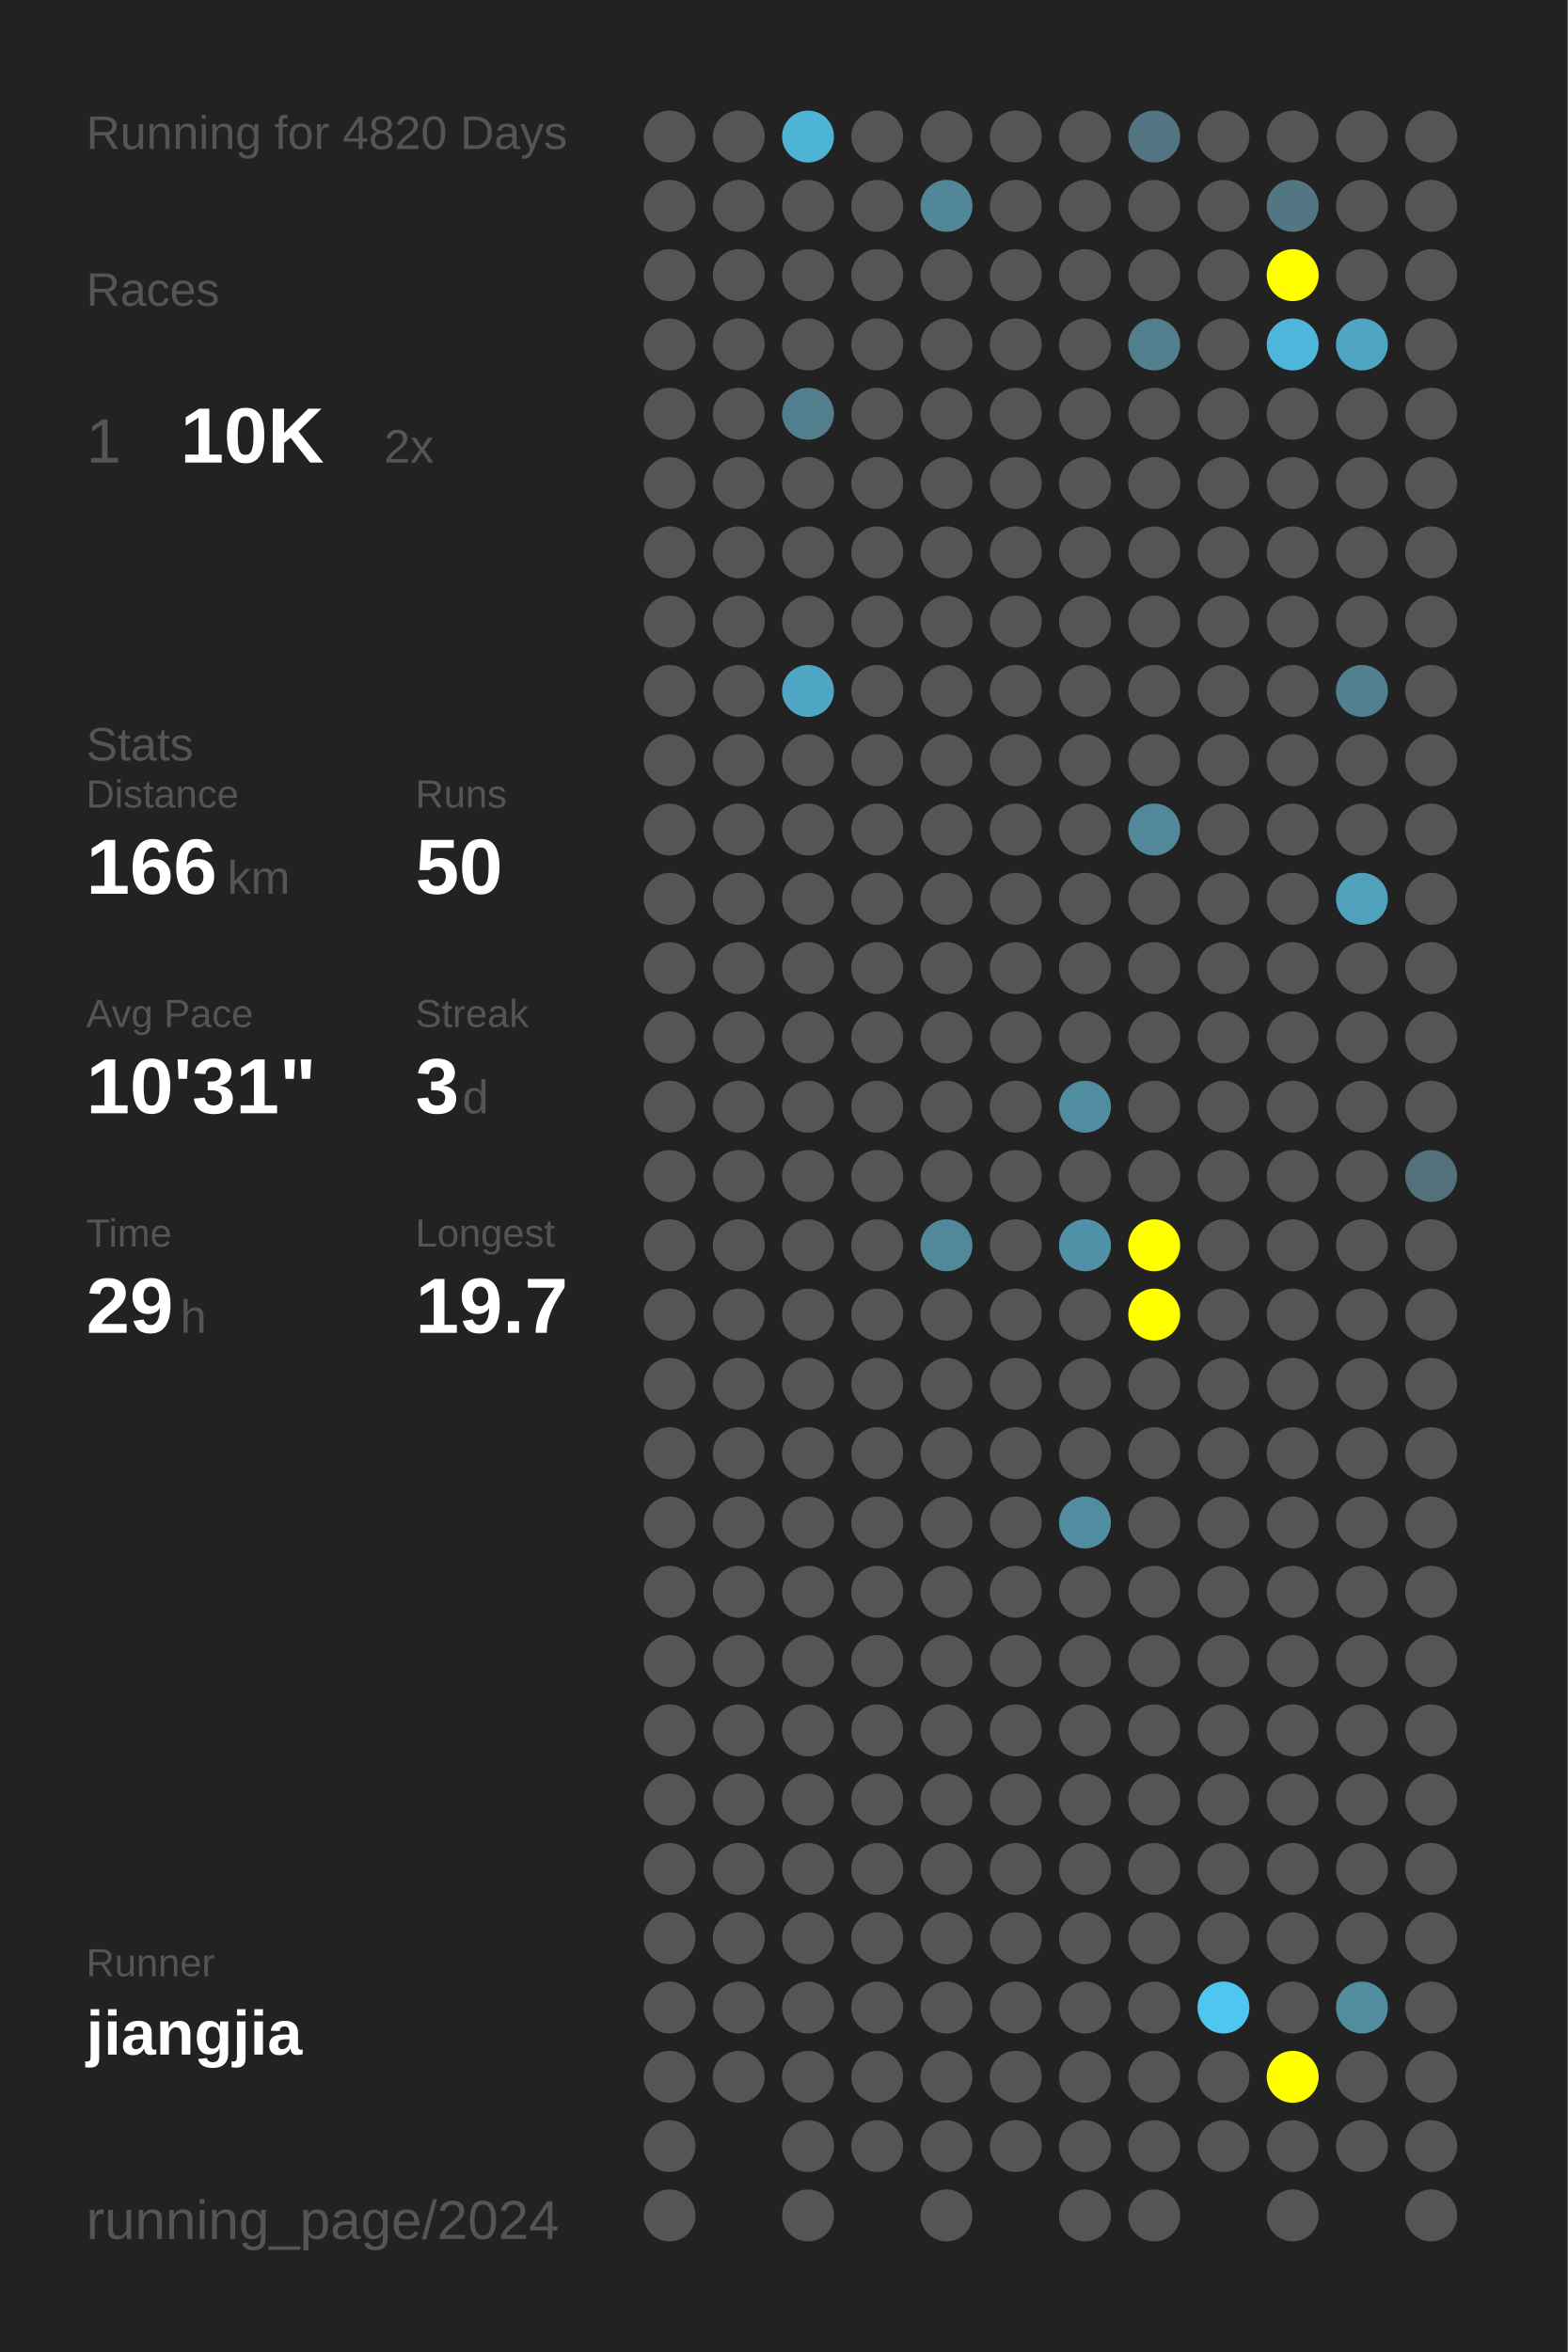
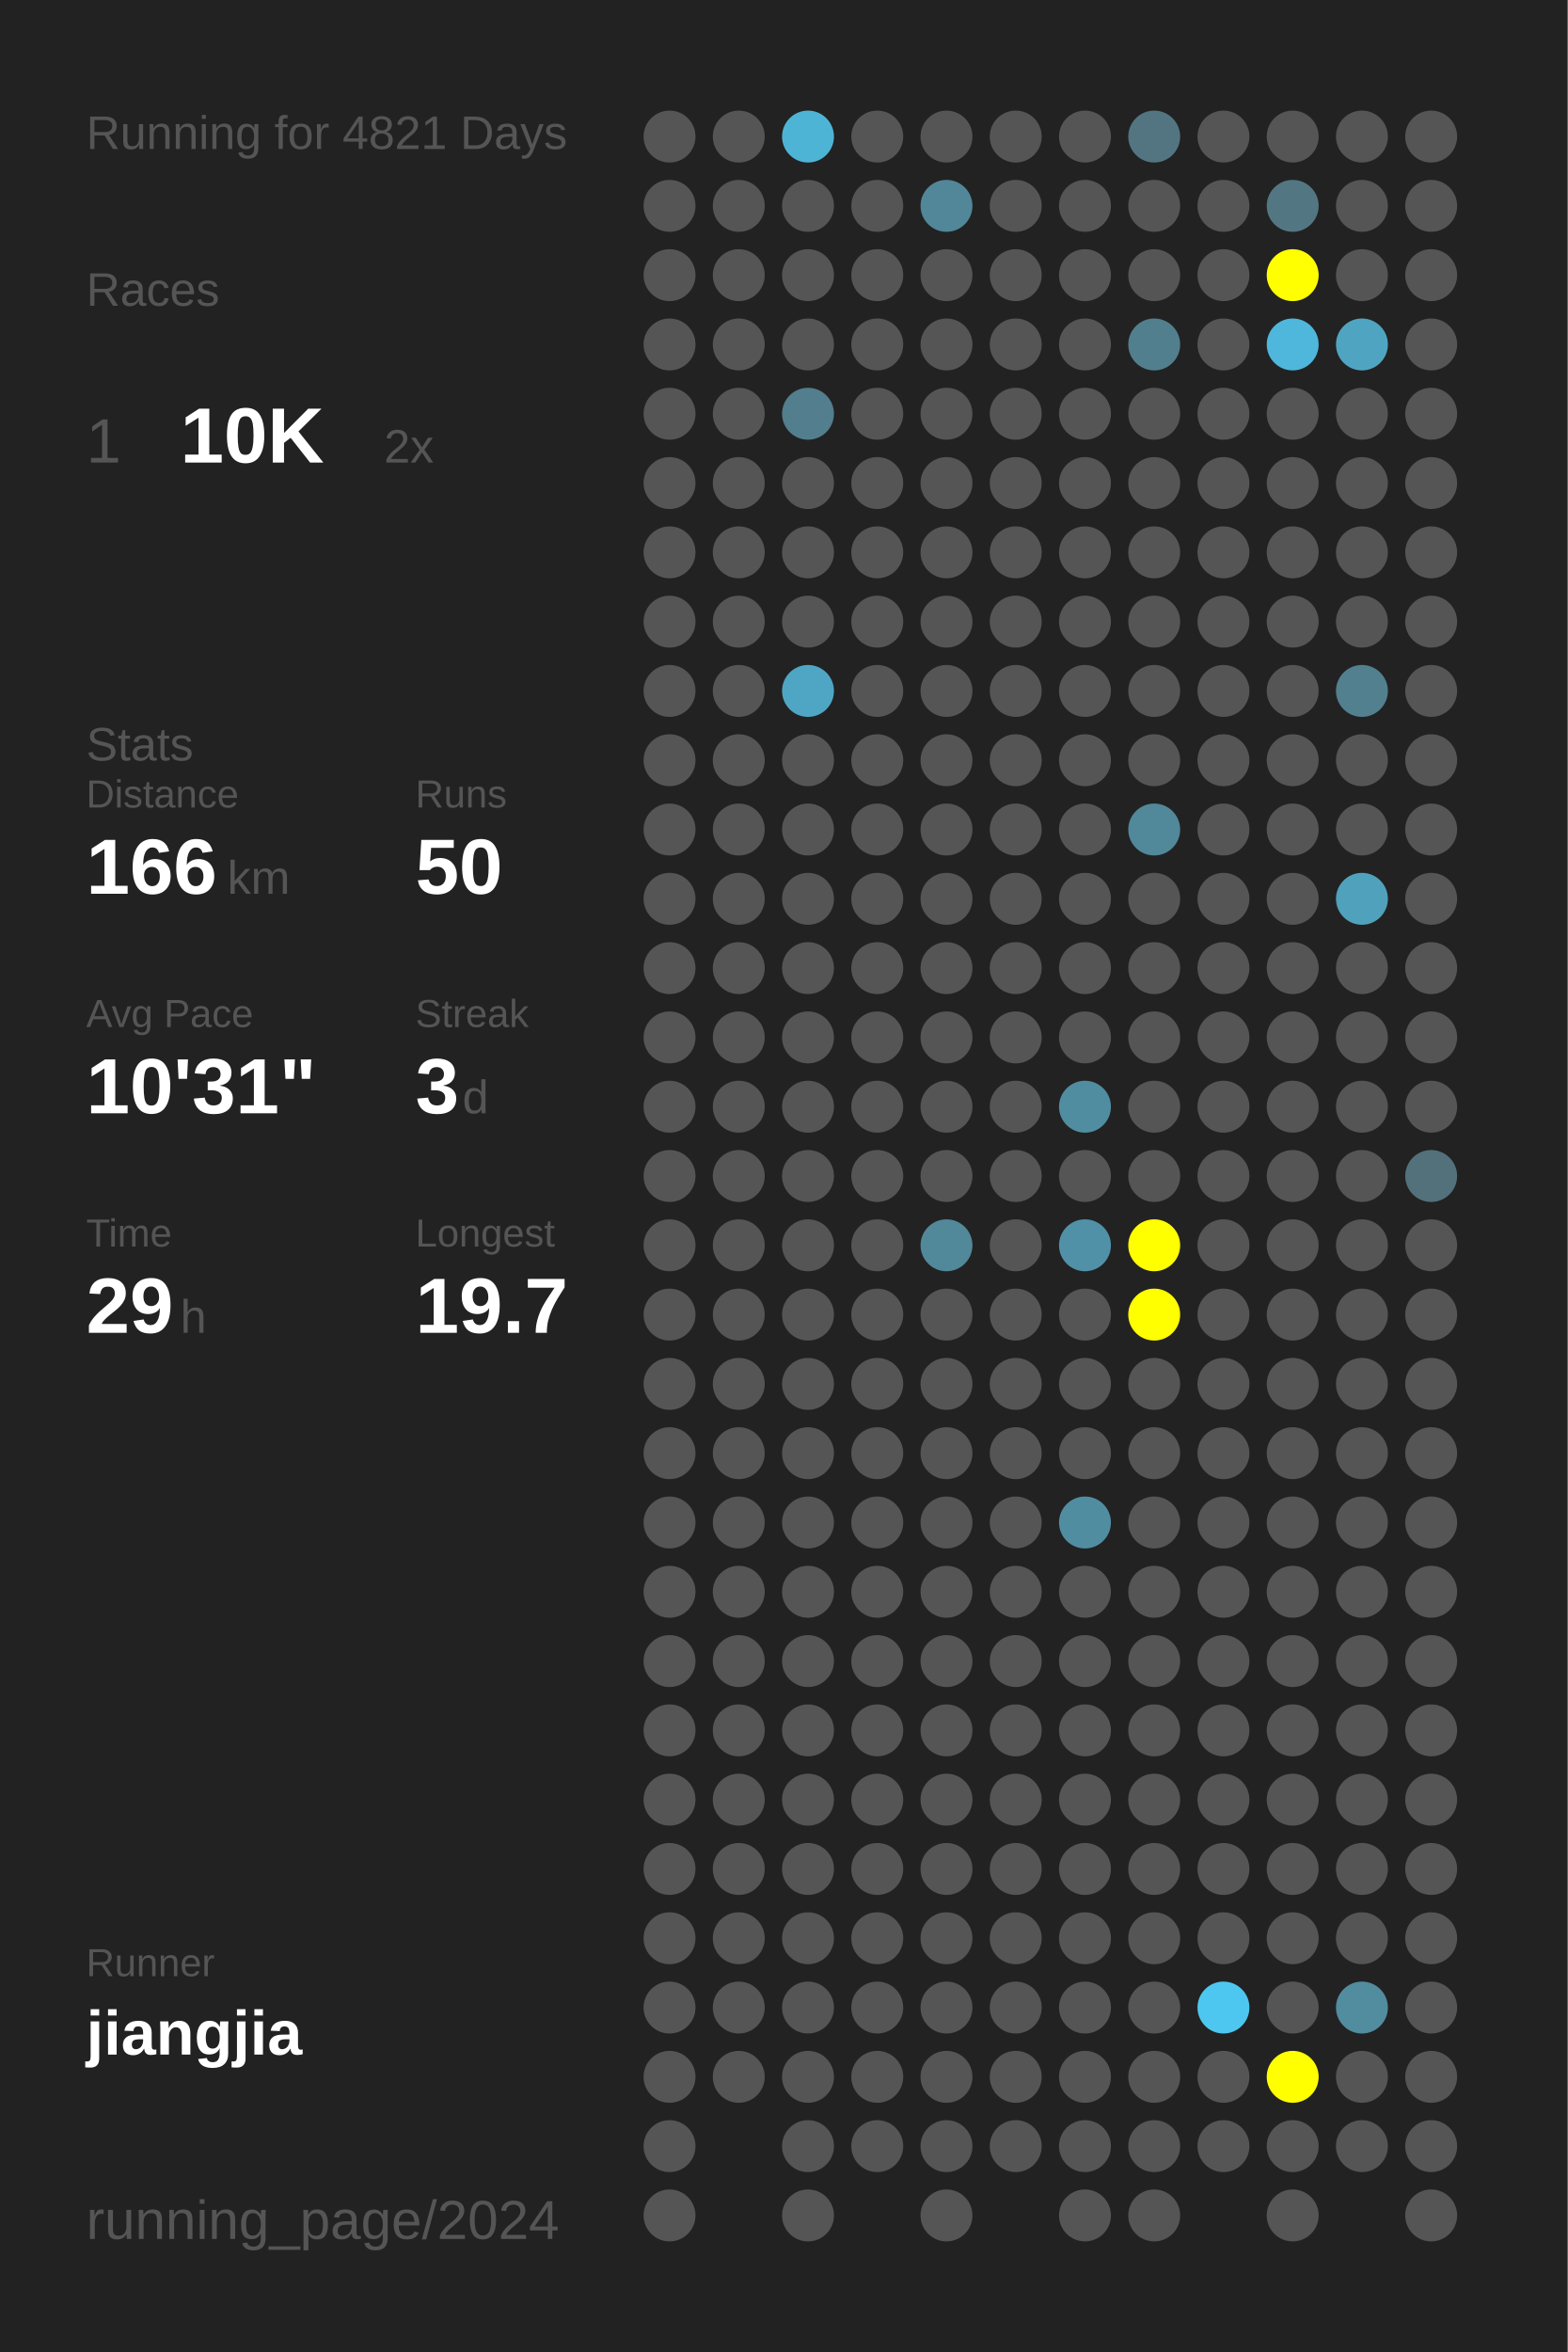
<svg xmlns="http://www.w3.org/2000/svg" baseProfile="full" height="300mm" version="1.1" viewBox="0,0,200,300" width="200mm">
  <defs />
  <rect fill="#222222" height="300" width="200" x="0" y="0" />
-   <text fill="#555555" style="font-size:6px; font-family:Arial;" x="11" y="19">Running for 4820 Days</text>
+   <text fill="#555555" style="font-size:6px; font-family:Arial;" x="11" y="19">Running for 4821 Days</text>
  <text fill="#555555" style="font-size:6px; font-family:Arial;" x="11" y="39">Races</text>
  <text fill="#555555" style="font-size:8px; font-family:Arial;" x="11" y="59">1</text>
  <text fill="#FFFFFF" style="font-size:10px; font-family:Arial; font-weight:bold;" x="23" y="59">10K</text>
  <text fill="#555555" style="font-size:6px; font-family:Arial;" x="49" y="59">2x</text>
  <text fill="#555555" style="font-size:6px; font-family:Arial;" x="11" y="97">Stats</text>
  <text fill="#555555" style="font-size:5px; font-family:Arial;" x="11" y="103">Distance</text>
  <text fill="#FFFFFF" style="font-size:10px; font-family:Arial; font-weight:bold;" x="11" y="114">166</text>
  <text fill="#555555" style="font-size:6px; font-family:Arial;" x="29" y="114">km</text>
  <text fill="#555555" style="font-size:5px; font-family:Arial;" x="53" y="103">Runs</text>
  <text fill="#FFFFFF" style="font-size:10px; font-family:Arial; font-weight:bold;" x="53" y="114">50</text>
  <text fill="#555555" style="font-size:5px; font-family:Arial;" x="11" y="131">Avg Pace</text>
  <text fill="#FFFFFF" style="font-size:10px; font-family:Arial; font-weight:bold;" x="11" y="142">10'31"</text>
  <text fill="#555555" style="font-size:5px; font-family:Arial;" x="53" y="131">Streak</text>
  <text fill="#FFFFFF" style="font-size:10px; font-family:Arial; font-weight:bold;" x="53" y="142">3</text>
  <text fill="#555555" style="font-size:6px; font-family:Arial;" x="59" y="142">d</text>
  <text fill="#555555" style="font-size:5px; font-family:Arial;" x="11" y="159">Time</text>
  <text fill="#FFFFFF" style="font-size:10px; font-family:Arial; font-weight:bold;" x="11" y="170">29</text>
  <text fill="#555555" style="font-size:6px; font-family:Arial;" x="23" y="170">h</text>
  <text fill="#555555" style="font-size:5px; font-family:Arial;" x="53" y="159">Longest</text>
  <text fill="#FFFFFF" style="font-size:10px; font-family:Arial; font-weight:bold;" x="53" y="170">19.7</text>
  <text fill="#555555" style="font-size:5px; font-family:Arial;" x="11" y="252.065">Runner</text>
  <text fill="#FFFFFF" style="font-size:8px; font-family:Arial; font-weight:bold;" x="11" y="262.065">jiangjia</text>
  <text fill="#555555" style="font-size:7px; font-family:Arial;" x="11" y="285.581">running_page/2024</text>
  <circle cx="85.417" cy="17.419" fill="#555555" r="3.312" />
  <circle cx="85.417" cy="26.258" fill="#555555" r="3.312" />
  <circle cx="85.417" cy="35.097" fill="#555555" r="3.312" />
  <circle cx="85.417" cy="43.935" fill="#555555" r="3.312" />
  <circle cx="85.417" cy="52.774" fill="#555555" r="3.312" />
  <circle cx="85.417" cy="61.613" fill="#555555" r="3.312" />
  <circle cx="85.417" cy="70.452" fill="#555555" r="3.312" />
  <circle cx="85.417" cy="79.29" fill="#555555" r="3.312" />
  <circle cx="85.417" cy="88.129" fill="#555555" r="3.312" />
  <circle cx="85.417" cy="96.968" fill="#555555" r="3.312" />
  <circle cx="85.417" cy="105.806" fill="#555555" r="3.312" />
  <circle cx="85.417" cy="114.645" fill="#555555" r="3.312" />
  <circle cx="85.417" cy="123.484" fill="#555555" r="3.312" />
  <circle cx="85.417" cy="132.323" fill="#555555" r="3.312" />
  <circle cx="85.417" cy="141.161" fill="#555555" r="3.312" />
  <circle cx="85.417" cy="150" fill="#555555" r="3.312" />
  <circle cx="85.417" cy="158.839" fill="#555555" r="3.312" />
  <circle cx="85.417" cy="167.677" fill="#555555" r="3.312" />
  <circle cx="85.417" cy="176.516" fill="#555555" r="3.312" />
  <circle cx="85.417" cy="185.355" fill="#555555" r="3.312" />
  <circle cx="85.417" cy="194.194" fill="#555555" r="3.312" />
  <circle cx="85.417" cy="203.032" fill="#555555" r="3.312" />
  <circle cx="85.417" cy="211.871" fill="#555555" r="3.312" />
  <circle cx="85.417" cy="220.71" fill="#555555" r="3.312" />
  <circle cx="85.417" cy="229.548" fill="#555555" r="3.312" />
  <circle cx="85.417" cy="238.387" fill="#555555" r="3.312" />
  <circle cx="85.417" cy="247.226" fill="#555555" r="3.312" />
  <circle cx="85.417" cy="256.065" fill="#555555" r="3.312" />
  <circle cx="85.417" cy="264.903" fill="#555555" r="3.312" />
  <circle cx="85.417" cy="273.742" fill="#555555" r="3.312" />
  <circle cx="85.417" cy="282.581" fill="#555555" r="3.312" />
  <circle cx="94.25" cy="17.419" fill="#555555" r="3.312" />
  <circle cx="94.25" cy="26.258" fill="#555555" r="3.312" />
  <circle cx="94.25" cy="35.097" fill="#555555" r="3.312" />
  <circle cx="94.25" cy="43.935" fill="#555555" r="3.312" />
  <circle cx="94.25" cy="52.774" fill="#555555" r="3.312" />
  <circle cx="94.25" cy="61.613" fill="#555555" r="3.312" />
  <circle cx="94.25" cy="70.452" fill="#555555" r="3.312" />
  <circle cx="94.25" cy="79.29" fill="#555555" r="3.312" />
  <circle cx="94.25" cy="88.129" fill="#555555" r="3.312" />
  <circle cx="94.25" cy="96.968" fill="#555555" r="3.312" />
  <circle cx="94.25" cy="105.806" fill="#555555" r="3.312" />
  <circle cx="94.25" cy="114.645" fill="#555555" r="3.312" />
  <circle cx="94.25" cy="123.484" fill="#555555" r="3.312" />
  <circle cx="94.25" cy="132.323" fill="#555555" r="3.312" />
  <circle cx="94.25" cy="141.161" fill="#555555" r="3.312" />
  <circle cx="94.25" cy="150" fill="#555555" r="3.312" />
  <circle cx="94.25" cy="158.839" fill="#555555" r="3.312" />
  <circle cx="94.25" cy="167.677" fill="#555555" r="3.312" />
  <circle cx="94.25" cy="176.516" fill="#555555" r="3.312" />
  <circle cx="94.25" cy="185.355" fill="#555555" r="3.312" />
  <circle cx="94.25" cy="194.194" fill="#555555" r="3.312" />
  <circle cx="94.25" cy="203.032" fill="#555555" r="3.312" />
  <circle cx="94.25" cy="211.871" fill="#555555" r="3.312" />
  <circle cx="94.25" cy="220.71" fill="#555555" r="3.312" />
  <circle cx="94.25" cy="229.548" fill="#555555" r="3.312" />
  <circle cx="94.25" cy="238.387" fill="#555555" r="3.312" />
  <circle cx="94.25" cy="247.226" fill="#555555" r="3.312" />
  <circle cx="94.25" cy="256.065" fill="#555555" r="3.312" />
  <circle cx="94.25" cy="264.903" fill="#555555" r="3.312" />
  <circle cx="103.083" cy="17.419" fill="#4eb4d6" r="3.312" />
  <circle cx="103.083" cy="26.258" fill="#555555" r="3.312" />
  <circle cx="103.083" cy="35.097" fill="#555555" r="3.312" />
  <circle cx="103.083" cy="43.935" fill="#555555" r="3.312" />
  <circle cx="103.083" cy="52.774" fill="#527e8d" r="3.312" />
  <circle cx="103.083" cy="61.613" fill="#555555" r="3.312" />
  <circle cx="103.083" cy="70.452" fill="#555555" r="3.312" />
  <circle cx="103.083" cy="79.29" fill="#555555" r="3.312" />
  <circle cx="103.083" cy="88.129" fill="#4fa6c4" r="3.312" />
  <circle cx="103.083" cy="96.968" fill="#555555" r="3.312" />
  <circle cx="103.083" cy="105.806" fill="#555555" r="3.312" />
  <circle cx="103.083" cy="114.645" fill="#555555" r="3.312" />
  <circle cx="103.083" cy="123.484" fill="#555555" r="3.312" />
  <circle cx="103.083" cy="132.323" fill="#555555" r="3.312" />
  <circle cx="103.083" cy="141.161" fill="#555555" r="3.312" />
  <circle cx="103.083" cy="150" fill="#555555" r="3.312" />
  <circle cx="103.083" cy="158.839" fill="#555555" r="3.312" />
  <circle cx="103.083" cy="167.677" fill="#555555" r="3.312" />
  <circle cx="103.083" cy="176.516" fill="#555555" r="3.312" />
  <circle cx="103.083" cy="185.355" fill="#555555" r="3.312" />
  <circle cx="103.083" cy="194.194" fill="#555555" r="3.312" />
  <circle cx="103.083" cy="203.032" fill="#555555" r="3.312" />
  <circle cx="103.083" cy="211.871" fill="#555555" r="3.312" />
  <circle cx="103.083" cy="220.71" fill="#555555" r="3.312" />
  <circle cx="103.083" cy="229.548" fill="#555555" r="3.312" />
  <circle cx="103.083" cy="238.387" fill="#555555" r="3.312" />
  <circle cx="103.083" cy="247.226" fill="#555555" r="3.312" />
  <circle cx="103.083" cy="256.065" fill="#555555" r="3.312" />
  <circle cx="103.083" cy="264.903" fill="#555555" r="3.312" />
  <circle cx="103.083" cy="273.742" fill="#555555" r="3.312" />
  <circle cx="103.083" cy="282.581" fill="#555555" r="3.312" />
  <circle cx="111.917" cy="17.419" fill="#555555" r="3.312" />
  <circle cx="111.917" cy="26.258" fill="#555555" r="3.312" />
  <circle cx="111.917" cy="35.097" fill="#555555" r="3.312" />
  <circle cx="111.917" cy="43.935" fill="#555555" r="3.312" />
  <circle cx="111.917" cy="52.774" fill="#555555" r="3.312" />
  <circle cx="111.917" cy="61.613" fill="#555555" r="3.312" />
  <circle cx="111.917" cy="70.452" fill="#555555" r="3.312" />
  <circle cx="111.917" cy="79.29" fill="#555555" r="3.312" />
  <circle cx="111.917" cy="88.129" fill="#555555" r="3.312" />
  <circle cx="111.917" cy="96.968" fill="#555555" r="3.312" />
  <circle cx="111.917" cy="105.806" fill="#555555" r="3.312" />
  <circle cx="111.917" cy="114.645" fill="#555555" r="3.312" />
  <circle cx="111.917" cy="123.484" fill="#555555" r="3.312" />
  <circle cx="111.917" cy="132.323" fill="#555555" r="3.312" />
  <circle cx="111.917" cy="141.161" fill="#555555" r="3.312" />
  <circle cx="111.917" cy="150" fill="#555555" r="3.312" />
  <circle cx="111.917" cy="158.839" fill="#555555" r="3.312" />
  <circle cx="111.917" cy="167.677" fill="#555555" r="3.312" />
  <circle cx="111.917" cy="176.516" fill="#555555" r="3.312" />
  <circle cx="111.917" cy="185.355" fill="#555555" r="3.312" />
  <circle cx="111.917" cy="194.194" fill="#555555" r="3.312" />
  <circle cx="111.917" cy="203.032" fill="#555555" r="3.312" />
  <circle cx="111.917" cy="211.871" fill="#555555" r="3.312" />
  <circle cx="111.917" cy="220.71" fill="#555555" r="3.312" />
  <circle cx="111.917" cy="229.548" fill="#555555" r="3.312" />
  <circle cx="111.917" cy="238.387" fill="#555555" r="3.312" />
  <circle cx="111.917" cy="247.226" fill="#555555" r="3.312" />
  <circle cx="111.917" cy="256.065" fill="#555555" r="3.312" />
  <circle cx="111.917" cy="264.903" fill="#555555" r="3.312" />
  <circle cx="111.917" cy="273.742" fill="#555555" r="3.312" />
  <circle cx="120.75" cy="17.419" fill="#555555" r="3.312" />
  <circle cx="120.75" cy="26.258" fill="#518799" r="3.312" />
  <circle cx="120.75" cy="35.097" fill="#555555" r="3.312" />
  <circle cx="120.75" cy="43.935" fill="#555555" r="3.312" />
  <circle cx="120.75" cy="52.774" fill="#555555" r="3.312" />
  <circle cx="120.75" cy="61.613" fill="#555555" r="3.312" />
  <circle cx="120.75" cy="70.452" fill="#555555" r="3.312" />
  <circle cx="120.75" cy="79.29" fill="#555555" r="3.312" />
  <circle cx="120.75" cy="88.129" fill="#555555" r="3.312" />
  <circle cx="120.75" cy="96.968" fill="#555555" r="3.312" />
  <circle cx="120.75" cy="105.806" fill="#555555" r="3.312" />
  <circle cx="120.75" cy="114.645" fill="#555555" r="3.312" />
  <circle cx="120.75" cy="123.484" fill="#555555" r="3.312" />
  <circle cx="120.75" cy="132.323" fill="#555555" r="3.312" />
  <circle cx="120.75" cy="141.161" fill="#555555" r="3.312" />
  <circle cx="120.75" cy="150" fill="#555555" r="3.312" />
  <circle cx="120.75" cy="158.839" fill="#51889a" r="3.312" />
  <circle cx="120.75" cy="167.677" fill="#555555" r="3.312" />
  <circle cx="120.75" cy="176.516" fill="#555555" r="3.312" />
  <circle cx="120.75" cy="185.355" fill="#555555" r="3.312" />
  <circle cx="120.75" cy="194.194" fill="#555555" r="3.312" />
  <circle cx="120.75" cy="203.032" fill="#555555" r="3.312" />
  <circle cx="120.75" cy="211.871" fill="#555555" r="3.312" />
  <circle cx="120.75" cy="220.71" fill="#555555" r="3.312" />
  <circle cx="120.75" cy="229.548" fill="#555555" r="3.312" />
  <circle cx="120.75" cy="238.387" fill="#555555" r="3.312" />
  <circle cx="120.75" cy="247.226" fill="#555555" r="3.312" />
  <circle cx="120.75" cy="256.065" fill="#555555" r="3.312" />
  <circle cx="120.75" cy="264.903" fill="#555555" r="3.312" />
  <circle cx="120.75" cy="273.742" fill="#555555" r="3.312" />
  <circle cx="120.75" cy="282.581" fill="#555555" r="3.312" />
  <circle cx="129.583" cy="17.419" fill="#555555" r="3.312" />
  <circle cx="129.583" cy="26.258" fill="#555555" r="3.312" />
  <circle cx="129.583" cy="35.097" fill="#555555" r="3.312" />
  <circle cx="129.583" cy="43.935" fill="#555555" r="3.312" />
  <circle cx="129.583" cy="52.774" fill="#555555" r="3.312" />
  <circle cx="129.583" cy="61.613" fill="#555555" r="3.312" />
  <circle cx="129.583" cy="70.452" fill="#555555" r="3.312" />
  <circle cx="129.583" cy="79.29" fill="#555555" r="3.312" />
  <circle cx="129.583" cy="88.129" fill="#555555" r="3.312" />
  <circle cx="129.583" cy="96.968" fill="#555555" r="3.312" />
  <circle cx="129.583" cy="105.806" fill="#555555" r="3.312" />
  <circle cx="129.583" cy="114.645" fill="#555555" r="3.312" />
  <circle cx="129.583" cy="123.484" fill="#555555" r="3.312" />
  <circle cx="129.583" cy="132.323" fill="#555555" r="3.312" />
  <circle cx="129.583" cy="141.161" fill="#555555" r="3.312" />
  <circle cx="129.583" cy="150" fill="#555555" r="3.312" />
  <circle cx="129.583" cy="158.839" fill="#555555" r="3.312" />
  <circle cx="129.583" cy="167.677" fill="#555555" r="3.312" />
  <circle cx="129.583" cy="176.516" fill="#555555" r="3.312" />
  <circle cx="129.583" cy="185.355" fill="#555555" r="3.312" />
  <circle cx="129.583" cy="194.194" fill="#555555" r="3.312" />
  <circle cx="129.583" cy="203.032" fill="#555555" r="3.312" />
  <circle cx="129.583" cy="211.871" fill="#555555" r="3.312" />
  <circle cx="129.583" cy="220.71" fill="#555555" r="3.312" />
  <circle cx="129.583" cy="229.548" fill="#555555" r="3.312" />
  <circle cx="129.583" cy="238.387" fill="#555555" r="3.312" />
  <circle cx="129.583" cy="247.226" fill="#555555" r="3.312" />
  <circle cx="129.583" cy="256.065" fill="#555555" r="3.312" />
  <circle cx="129.583" cy="264.903" fill="#555555" r="3.312" />
  <circle cx="129.583" cy="273.742" fill="#555555" r="3.312" />
  <circle cx="138.417" cy="17.419" fill="#555555" r="3.312" />
  <circle cx="138.417" cy="26.258" fill="#555555" r="3.312" />
  <circle cx="138.417" cy="35.097" fill="#555555" r="3.312" />
  <circle cx="138.417" cy="43.935" fill="#555555" r="3.312" />
  <circle cx="138.417" cy="52.774" fill="#555555" r="3.312" />
  <circle cx="138.417" cy="61.613" fill="#555555" r="3.312" />
  <circle cx="138.417" cy="70.452" fill="#555555" r="3.312" />
  <circle cx="138.417" cy="79.29" fill="#555555" r="3.312" />
  <circle cx="138.417" cy="88.129" fill="#555555" r="3.312" />
  <circle cx="138.417" cy="96.968" fill="#555555" r="3.312" />
  <circle cx="138.417" cy="105.806" fill="#555555" r="3.312" />
  <circle cx="138.417" cy="114.645" fill="#555555" r="3.312" />
  <circle cx="138.417" cy="123.484" fill="#555555" r="3.312" />
  <circle cx="138.417" cy="132.323" fill="#555555" r="3.312" />
  <circle cx="138.417" cy="141.161" fill="#518da1" r="3.312" />
  <circle cx="138.417" cy="150" fill="#555555" r="3.312" />
  <circle cx="138.417" cy="158.839" fill="#5191a7" r="3.312" />
  <circle cx="138.417" cy="167.677" fill="#555555" r="3.312" />
  <circle cx="138.417" cy="176.516" fill="#555555" r="3.312" />
  <circle cx="138.417" cy="185.355" fill="#555555" r="3.312" />
  <circle cx="138.417" cy="194.194" fill="#518da1" r="3.312" />
  <circle cx="138.417" cy="203.032" fill="#555555" r="3.312" />
  <circle cx="138.417" cy="211.871" fill="#555555" r="3.312" />
  <circle cx="138.417" cy="220.71" fill="#555555" r="3.312" />
  <circle cx="138.417" cy="229.548" fill="#555555" r="3.312" />
  <circle cx="138.417" cy="238.387" fill="#555555" r="3.312" />
  <circle cx="138.417" cy="247.226" fill="#555555" r="3.312" />
  <circle cx="138.417" cy="256.065" fill="#555555" r="3.312" />
  <circle cx="138.417" cy="264.903" fill="#555555" r="3.312" />
  <circle cx="138.417" cy="273.742" fill="#555555" r="3.312" />
  <circle cx="138.417" cy="282.581" fill="#555555" r="3.312" />
  <circle cx="147.25" cy="17.419" fill="#527581" r="3.312" />
  <circle cx="147.25" cy="26.258" fill="#555555" r="3.312" />
  <circle cx="147.25" cy="35.097" fill="#555555" r="3.312" />
  <circle cx="147.25" cy="43.935" fill="#527f8e" r="3.312" />
  <circle cx="147.25" cy="52.774" fill="#555555" r="3.312" />
  <circle cx="147.25" cy="61.613" fill="#555555" r="3.312" />
  <circle cx="147.25" cy="70.452" fill="#555555" r="3.312" />
  <circle cx="147.25" cy="79.29" fill="#555555" r="3.312" />
  <circle cx="147.25" cy="88.129" fill="#555555" r="3.312" />
  <circle cx="147.25" cy="96.968" fill="#555555" r="3.312" />
  <circle cx="147.25" cy="105.806" fill="#51889a" r="3.312" />
  <circle cx="147.25" cy="114.645" fill="#555555" r="3.312" />
  <circle cx="147.25" cy="123.484" fill="#555555" r="3.312" />
  <circle cx="147.25" cy="132.323" fill="#555555" r="3.312" />
  <circle cx="147.25" cy="141.161" fill="#555555" r="3.312" />
  <circle cx="147.25" cy="150" fill="#555555" r="3.312" />
  <circle cx="147.25" cy="158.839" fill="#FFFF00" r="3.312" />
  <circle cx="147.25" cy="167.677" fill="#FFFF00" r="3.312" />
  <circle cx="147.25" cy="176.516" fill="#555555" r="3.312" />
  <circle cx="147.25" cy="185.355" fill="#555555" r="3.312" />
  <circle cx="147.25" cy="194.194" fill="#555555" r="3.312" />
  <circle cx="147.25" cy="203.032" fill="#555555" r="3.312" />
  <circle cx="147.25" cy="211.871" fill="#555555" r="3.312" />
  <circle cx="147.25" cy="220.71" fill="#555555" r="3.312" />
  <circle cx="147.25" cy="229.548" fill="#555555" r="3.312" />
  <circle cx="147.25" cy="238.387" fill="#555555" r="3.312" />
  <circle cx="147.25" cy="247.226" fill="#555555" r="3.312" />
  <circle cx="147.25" cy="256.065" fill="#555555" r="3.312" />
  <circle cx="147.25" cy="264.903" fill="#555555" r="3.312" />
  <circle cx="147.25" cy="273.742" fill="#555555" r="3.312" />
  <circle cx="147.25" cy="282.581" fill="#555555" r="3.312" />
  <circle cx="156.083" cy="17.419" fill="#555555" r="3.312" />
  <circle cx="156.083" cy="26.258" fill="#555555" r="3.312" />
  <circle cx="156.083" cy="35.097" fill="#555555" r="3.312" />
  <circle cx="156.083" cy="43.935" fill="#555555" r="3.312" />
  <circle cx="156.083" cy="52.774" fill="#555555" r="3.312" />
  <circle cx="156.083" cy="61.613" fill="#555555" r="3.312" />
  <circle cx="156.083" cy="70.452" fill="#555555" r="3.312" />
  <circle cx="156.083" cy="79.29" fill="#555555" r="3.312" />
  <circle cx="156.083" cy="88.129" fill="#555555" r="3.312" />
  <circle cx="156.083" cy="96.968" fill="#555555" r="3.312" />
  <circle cx="156.083" cy="105.806" fill="#555555" r="3.312" />
  <circle cx="156.083" cy="114.645" fill="#555555" r="3.312" />
  <circle cx="156.083" cy="123.484" fill="#555555" r="3.312" />
  <circle cx="156.083" cy="132.323" fill="#555555" r="3.312" />
  <circle cx="156.083" cy="141.161" fill="#555555" r="3.312" />
  <circle cx="156.083" cy="150" fill="#555555" r="3.312" />
  <circle cx="156.083" cy="158.839" fill="#555555" r="3.312" />
  <circle cx="156.083" cy="167.677" fill="#555555" r="3.312" />
  <circle cx="156.083" cy="176.516" fill="#555555" r="3.312" />
  <circle cx="156.083" cy="185.355" fill="#555555" r="3.312" />
  <circle cx="156.083" cy="194.194" fill="#555555" r="3.312" />
  <circle cx="156.083" cy="203.032" fill="#555555" r="3.312" />
  <circle cx="156.083" cy="211.871" fill="#555555" r="3.312" />
  <circle cx="156.083" cy="220.71" fill="#555555" r="3.312" />
  <circle cx="156.083" cy="229.548" fill="#555555" r="3.312" />
  <circle cx="156.083" cy="238.387" fill="#555555" r="3.312" />
  <circle cx="156.083" cy="247.226" fill="#555555" r="3.312" />
  <circle cx="156.083" cy="256.065" fill="#4dc7f0" r="3.312" />
  <circle cx="156.083" cy="264.903" fill="#555555" r="3.312" />
  <circle cx="156.083" cy="273.742" fill="#555555" r="3.312" />
  <circle cx="164.917" cy="17.419" fill="#555555" r="3.312" />
  <circle cx="164.917" cy="26.258" fill="#527783" r="3.312" />
  <circle cx="164.917" cy="35.097" fill="#FFFF00" r="3.312" />
  <circle cx="164.917" cy="43.935" fill="#4eb7db" r="3.312" />
  <circle cx="164.917" cy="52.774" fill="#555555" r="3.312" />
  <circle cx="164.917" cy="61.613" fill="#555555" r="3.312" />
  <circle cx="164.917" cy="70.452" fill="#555555" r="3.312" />
  <circle cx="164.917" cy="79.29" fill="#555555" r="3.312" />
  <circle cx="164.917" cy="88.129" fill="#555555" r="3.312" />
  <circle cx="164.917" cy="96.968" fill="#555555" r="3.312" />
  <circle cx="164.917" cy="105.806" fill="#555555" r="3.312" />
  <circle cx="164.917" cy="114.645" fill="#555555" r="3.312" />
  <circle cx="164.917" cy="123.484" fill="#555555" r="3.312" />
  <circle cx="164.917" cy="132.323" fill="#555555" r="3.312" />
  <circle cx="164.917" cy="141.161" fill="#555555" r="3.312" />
  <circle cx="164.917" cy="150" fill="#555555" r="3.312" />
  <circle cx="164.917" cy="158.839" fill="#555555" r="3.312" />
  <circle cx="164.917" cy="167.677" fill="#555555" r="3.312" />
  <circle cx="164.917" cy="176.516" fill="#555555" r="3.312" />
  <circle cx="164.917" cy="185.355" fill="#555555" r="3.312" />
  <circle cx="164.917" cy="194.194" fill="#555555" r="3.312" />
  <circle cx="164.917" cy="203.032" fill="#555555" r="3.312" />
  <circle cx="164.917" cy="211.871" fill="#555555" r="3.312" />
  <circle cx="164.917" cy="220.71" fill="#555555" r="3.312" />
  <circle cx="164.917" cy="229.548" fill="#555555" r="3.312" />
  <circle cx="164.917" cy="238.387" fill="#555555" r="3.312" />
  <circle cx="164.917" cy="247.226" fill="#555555" r="3.312" />
  <circle cx="164.917" cy="256.065" fill="#555555" r="3.312" />
  <circle cx="164.917" cy="264.903" fill="#FFFF00" r="3.312" />
  <circle cx="164.917" cy="273.742" fill="#555555" r="3.312" />
  <circle cx="164.917" cy="282.581" fill="#555555" r="3.312" />
  <circle cx="173.75" cy="17.419" fill="#555555" r="3.312" />
  <circle cx="173.75" cy="26.258" fill="#555555" r="3.312" />
  <circle cx="173.75" cy="35.097" fill="#555555" r="3.312" />
  <circle cx="173.75" cy="43.935" fill="#4fa5c1" r="3.312" />
  <circle cx="173.75" cy="52.774" fill="#555555" r="3.312" />
  <circle cx="173.75" cy="61.613" fill="#555555" r="3.312" />
  <circle cx="173.75" cy="70.452" fill="#555555" r="3.312" />
  <circle cx="173.75" cy="79.29" fill="#555555" r="3.312" />
  <circle cx="173.75" cy="88.129" fill="#52808f" r="3.312" />
  <circle cx="173.75" cy="96.968" fill="#555555" r="3.312" />
  <circle cx="173.75" cy="105.806" fill="#555555" r="3.312" />
  <circle cx="173.75" cy="114.645" fill="#50a1bc" r="3.312" />
  <circle cx="173.75" cy="123.484" fill="#555555" r="3.312" />
  <circle cx="173.75" cy="132.323" fill="#555555" r="3.312" />
  <circle cx="173.75" cy="141.161" fill="#555555" r="3.312" />
  <circle cx="173.75" cy="150" fill="#555555" r="3.312" />
  <circle cx="173.75" cy="158.839" fill="#555555" r="3.312" />
  <circle cx="173.75" cy="167.677" fill="#555555" r="3.312" />
  <circle cx="173.75" cy="176.516" fill="#555555" r="3.312" />
  <circle cx="173.75" cy="185.355" fill="#555555" r="3.312" />
  <circle cx="173.75" cy="194.194" fill="#555555" r="3.312" />
  <circle cx="173.75" cy="203.032" fill="#555555" r="3.312" />
  <circle cx="173.75" cy="211.871" fill="#555555" r="3.312" />
  <circle cx="173.75" cy="220.71" fill="#555555" r="3.312" />
  <circle cx="173.75" cy="229.548" fill="#555555" r="3.312" />
  <circle cx="173.75" cy="238.387" fill="#555555" r="3.312" />
  <circle cx="173.75" cy="247.226" fill="#555555" r="3.312" />
  <circle cx="173.75" cy="256.065" fill="#518c9f" r="3.312" />
  <circle cx="173.75" cy="264.903" fill="#555555" r="3.312" />
  <circle cx="173.75" cy="273.742" fill="#555555" r="3.312" />
  <circle cx="182.583" cy="17.419" fill="#555555" r="3.312" />
  <circle cx="182.583" cy="26.258" fill="#555555" r="3.312" />
  <circle cx="182.583" cy="35.097" fill="#555555" r="3.312" />
  <circle cx="182.583" cy="43.935" fill="#555555" r="3.312" />
  <circle cx="182.583" cy="52.774" fill="#555555" r="3.312" />
  <circle cx="182.583" cy="61.613" fill="#555555" r="3.312" />
  <circle cx="182.583" cy="70.452" fill="#555555" r="3.312" />
  <circle cx="182.583" cy="79.29" fill="#555555" r="3.312" />
  <circle cx="182.583" cy="88.129" fill="#555555" r="3.312" />
  <circle cx="182.583" cy="96.968" fill="#555555" r="3.312" />
  <circle cx="182.583" cy="105.806" fill="#555555" r="3.312" />
  <circle cx="182.583" cy="114.645" fill="#555555" r="3.312" />
  <circle cx="182.583" cy="123.484" fill="#555555" r="3.312" />
  <circle cx="182.583" cy="132.323" fill="#555555" r="3.312" />
  <circle cx="182.583" cy="141.161" fill="#555555" r="3.312" />
  <circle cx="182.583" cy="150" fill="#53717b" r="3.312" />
  <circle cx="182.583" cy="158.839" fill="#555555" r="3.312" />
  <circle cx="182.583" cy="167.677" fill="#555555" r="3.312" />
  <circle cx="182.583" cy="176.516" fill="#555555" r="3.312" />
  <circle cx="182.583" cy="185.355" fill="#555555" r="3.312" />
  <circle cx="182.583" cy="194.194" fill="#555555" r="3.312" />
  <circle cx="182.583" cy="203.032" fill="#555555" r="3.312" />
  <circle cx="182.583" cy="211.871" fill="#555555" r="3.312" />
  <circle cx="182.583" cy="220.71" fill="#555555" r="3.312" />
  <circle cx="182.583" cy="229.548" fill="#555555" r="3.312" />
  <circle cx="182.583" cy="238.387" fill="#555555" r="3.312" />
  <circle cx="182.583" cy="247.226" fill="#555555" r="3.312" />
  <circle cx="182.583" cy="256.065" fill="#555555" r="3.312" />
  <circle cx="182.583" cy="264.903" fill="#555555" r="3.312" />
  <circle cx="182.583" cy="273.742" fill="#555555" r="3.312" />
  <circle cx="182.583" cy="282.581" fill="#555555" r="3.312" />
</svg>
